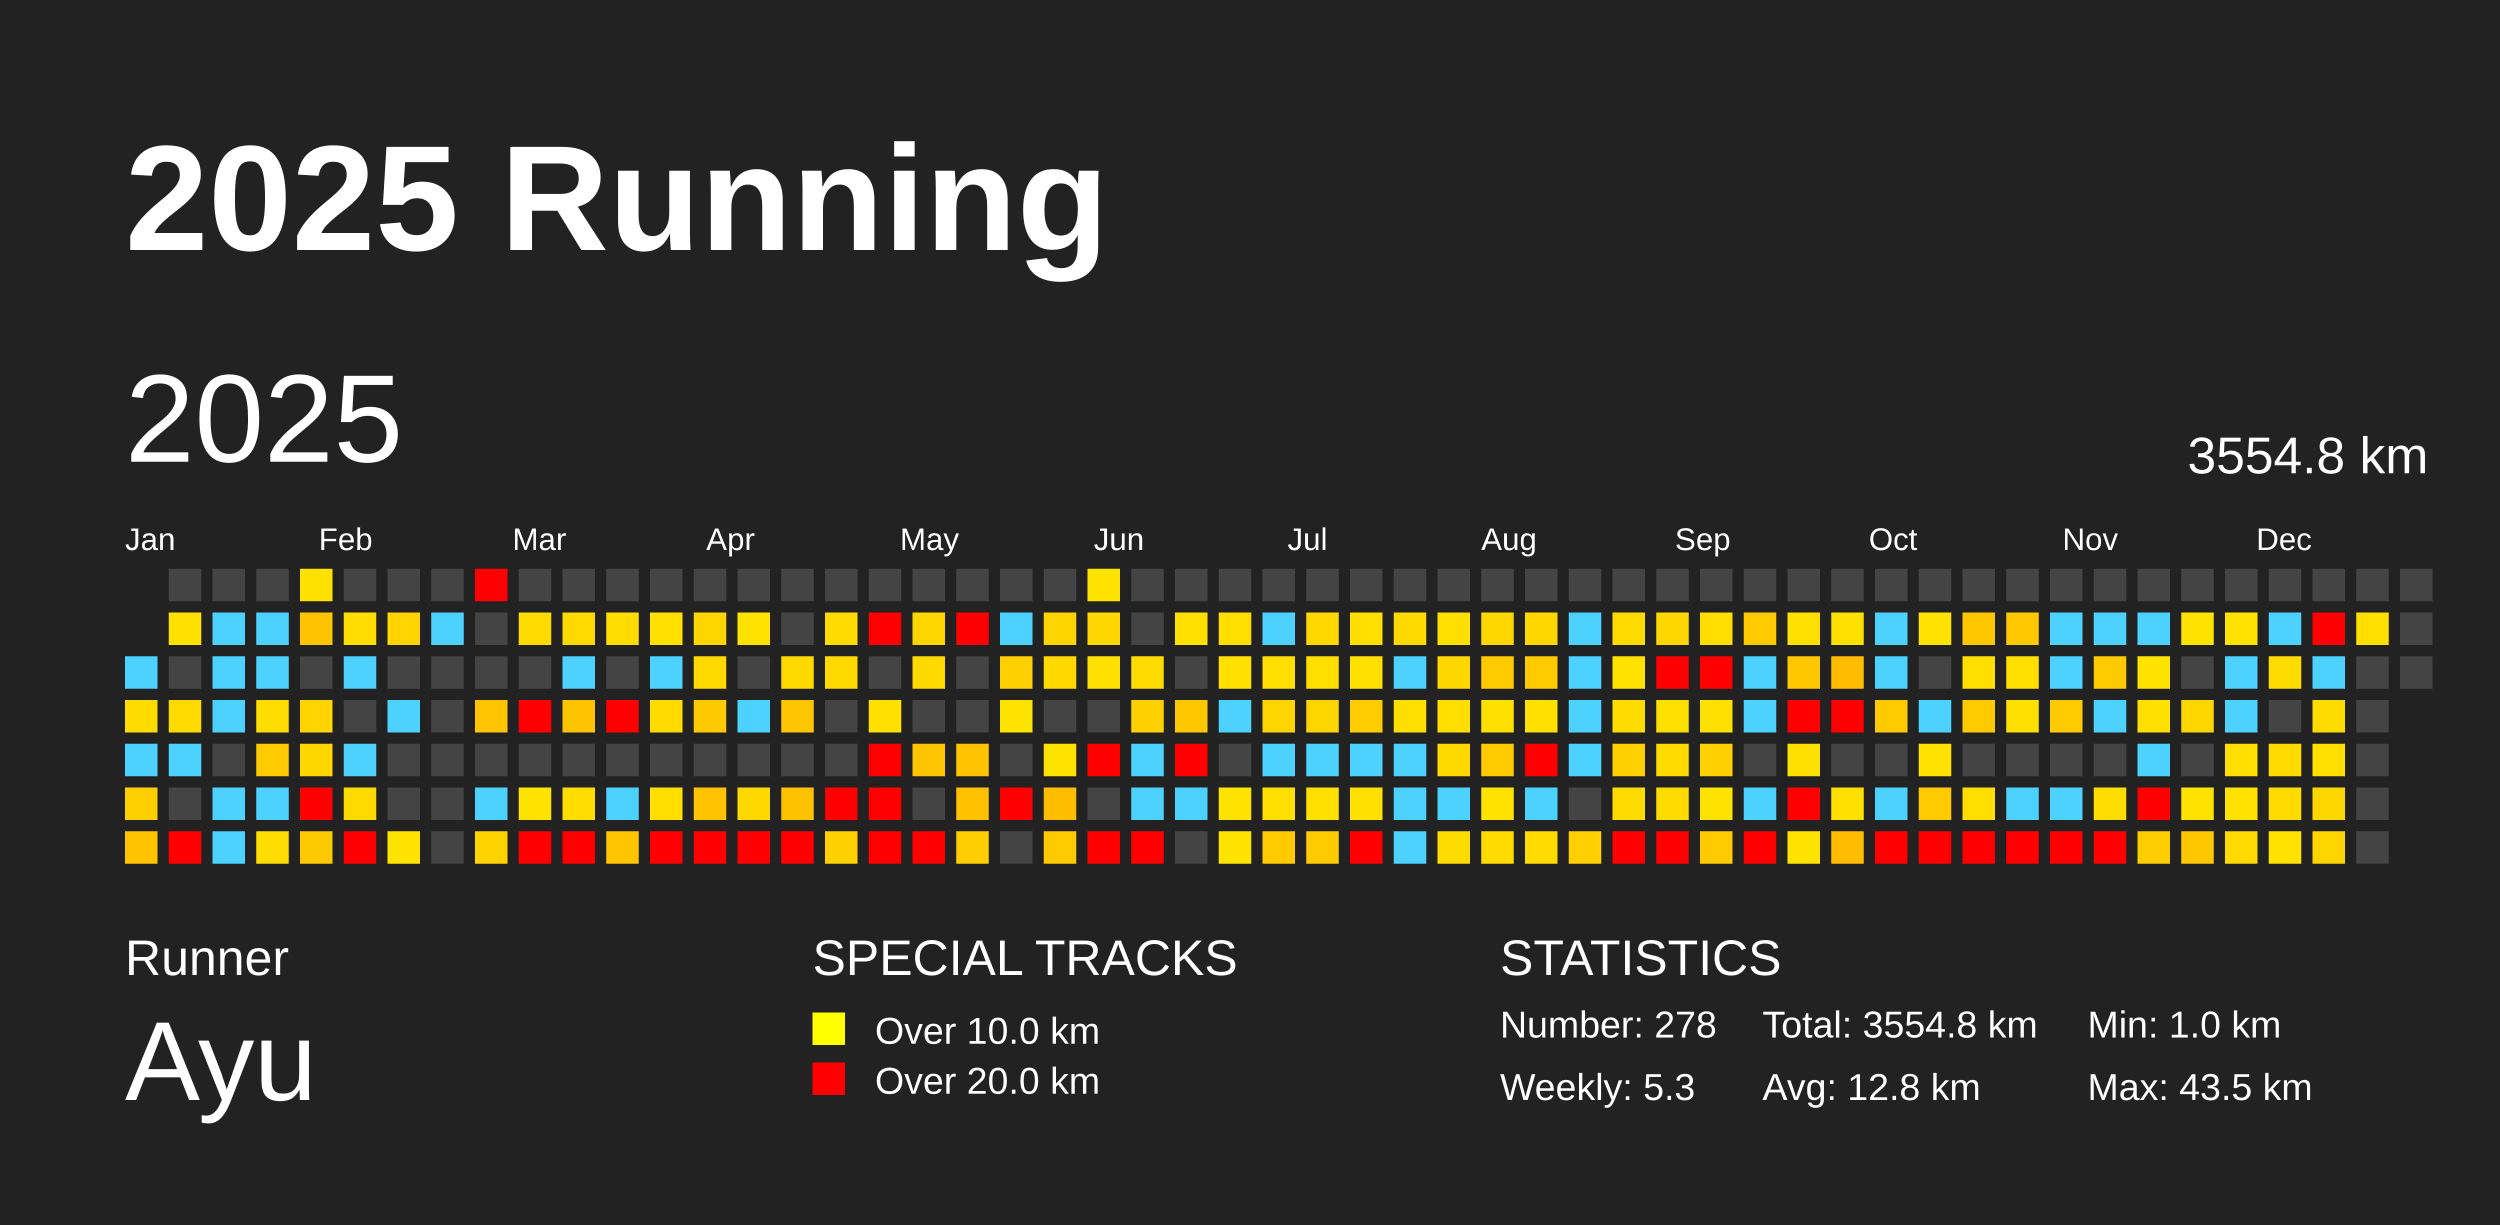
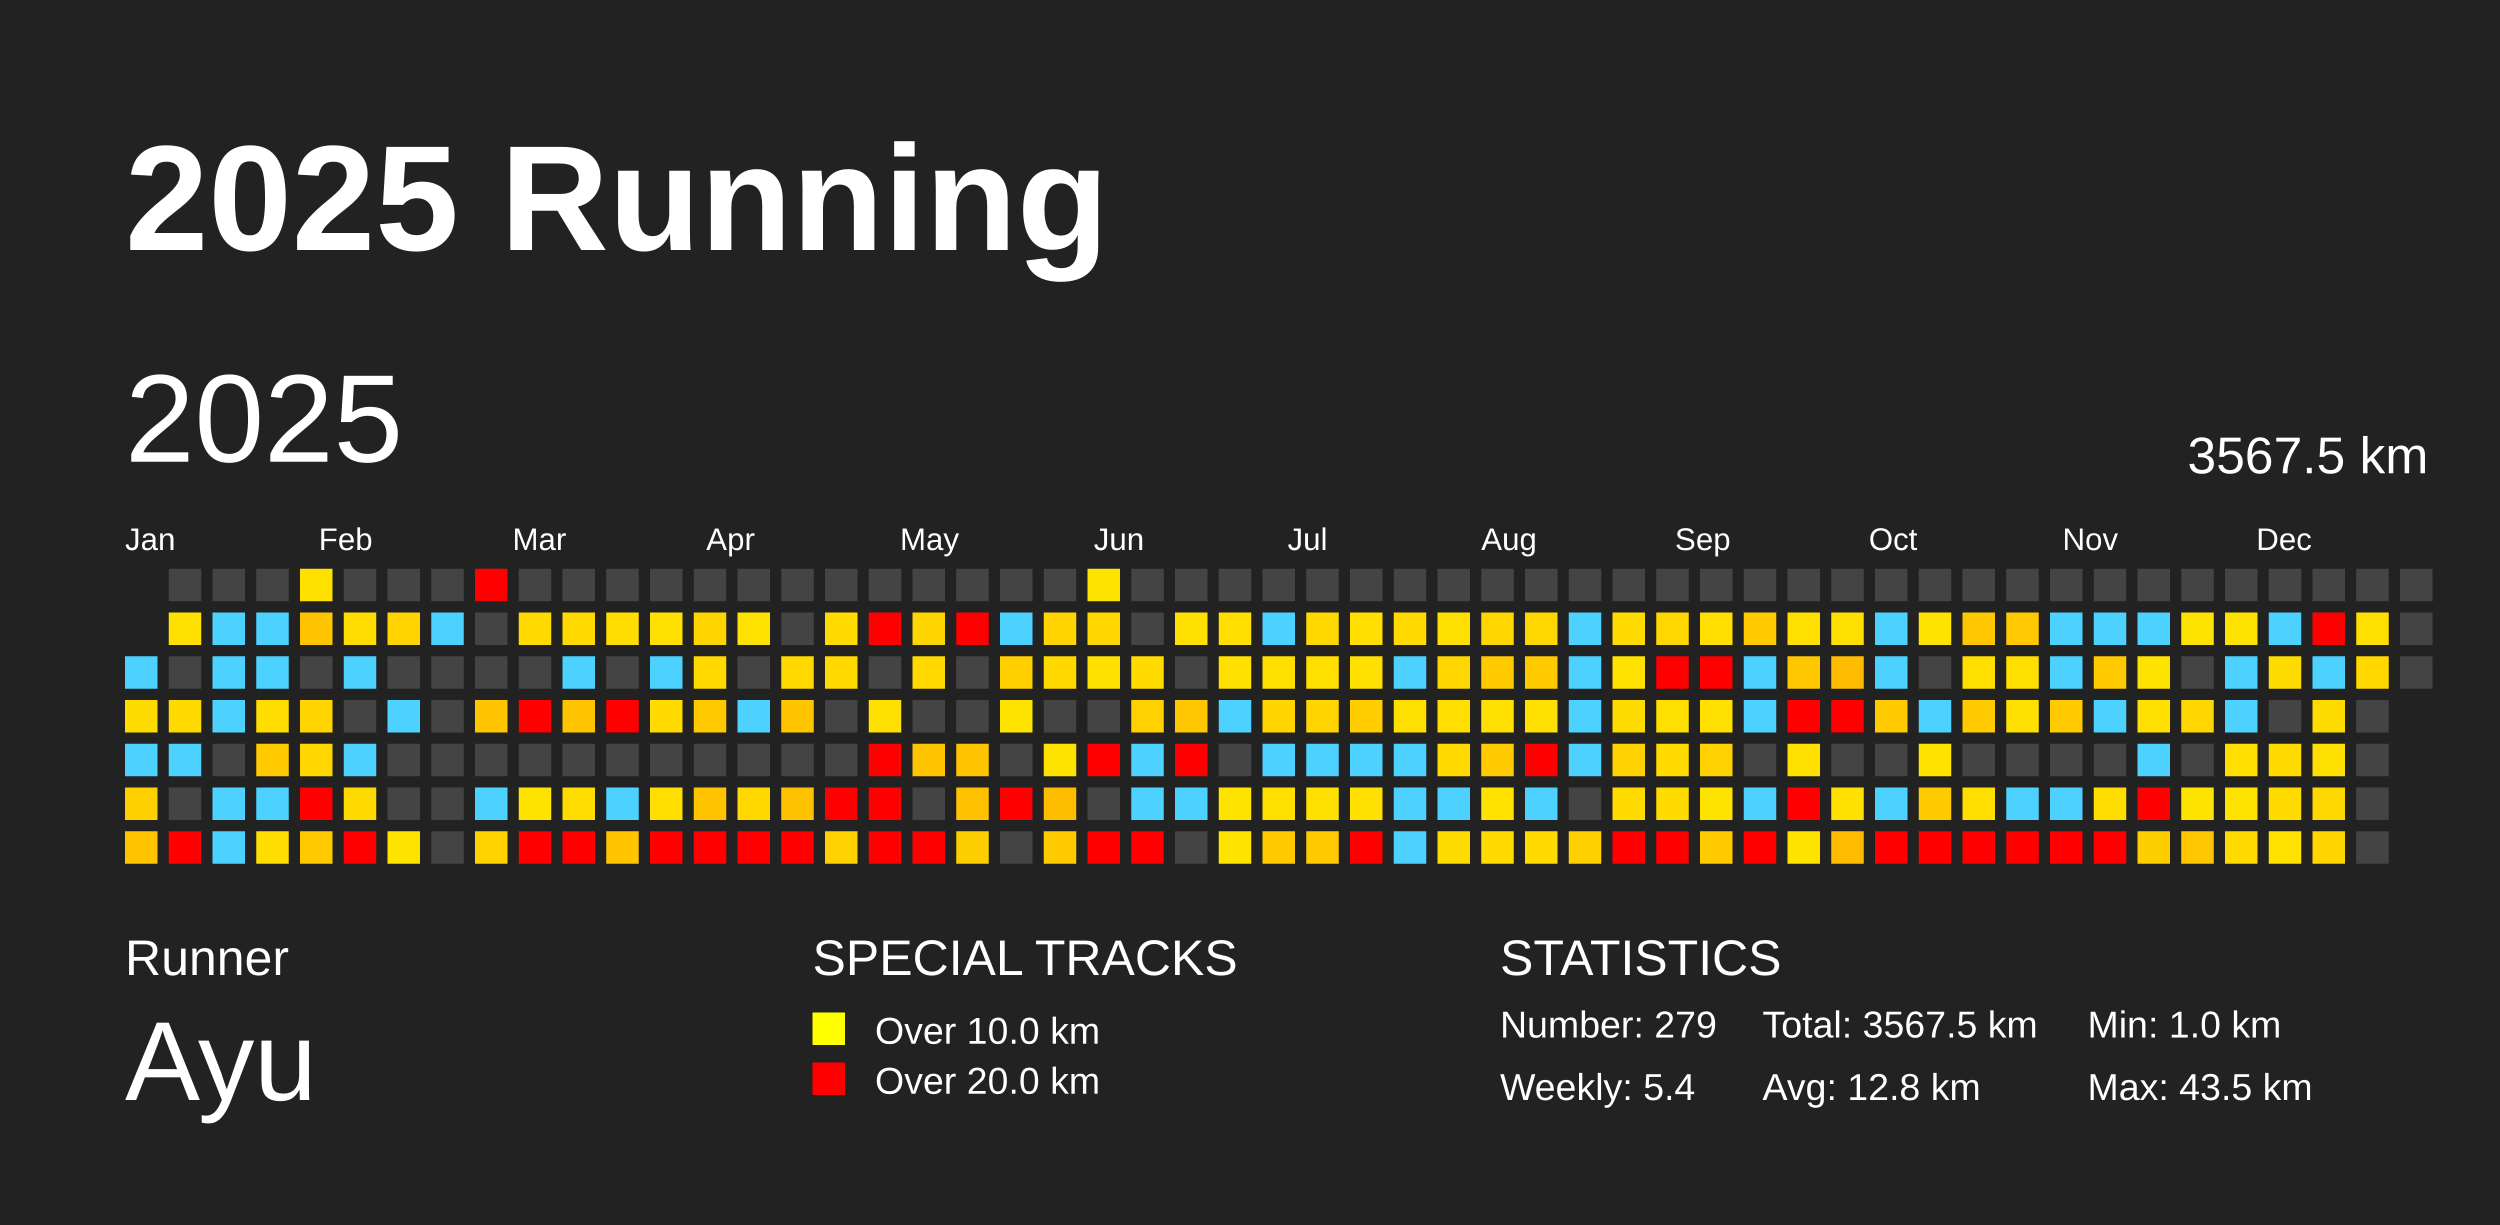
<svg xmlns="http://www.w3.org/2000/svg" baseProfile="full" height="98mm" version="1.1" viewBox="0,0,200,98" width="200mm">
  <defs />
  <rect fill="#222222" height="98" width="200" x="0" y="0" />
  <text fill="#FFFFFF" style="font-size:12px; font-family:Arial; font-weight:bold;" x="10" y="20">2025 Running</text>
  <text fill="#FFFFFF" style="font-size:4px; font-family:Arial" x="10" y="78">Runner</text>
  <text fill="#FFFFFF" style="font-size:9px; font-family:Arial" x="10" y="88">Ayu</text>
  <text fill="#FFFFFF" style="font-size:4px; font-family:Arial" x="65" y="78">SPECIAL TRACKS</text>
  <rect fill="yellow" height="2.6" width="2.6" x="65" y="81" />
  <text fill="#FFFFFF" style="font-size:3px; font-family:Arial" x="70" y="83.5">Over 10.0 km</text>
  <rect fill="red" height="2.6" width="2.6" x="65" y="85" />
  <text fill="#FFFFFF" style="font-size:3px; font-family:Arial" x="70" y="87.5">Over 20.0 km</text>
  <text fill="#FFFFFF" style="font-size:4px; font-family:Arial" x="120" y="78">STATISTICS</text>
-   <text fill="#FFFFFF" style="font-size:3px; font-family:Arial" x="120" y="83">Number: 278</text>
-   <text fill="#FFFFFF" style="font-size:3px; font-family:Arial" x="120" y="88">Weekly: 5.3</text>
-   <text fill="#FFFFFF" style="font-size:3px; font-family:Arial" x="141" y="83">Total: 3554.8 km</text>
+   <text fill="#FFFFFF" style="font-size:3px; font-family:Arial" x="120" y="83">Number: 279</text>
+   <text fill="#FFFFFF" style="font-size:3px; font-family:Arial" x="120" y="88">Weekly: 5.4</text>
+   <text fill="#FFFFFF" style="font-size:3px; font-family:Arial" x="141" y="83">Total: 3567.5 km</text>
  <text fill="#FFFFFF" style="font-size:3px; font-family:Arial" x="141" y="88">Avg: 12.8 km</text>
  <text fill="#FFFFFF" style="font-size:3px; font-family:Arial" x="167" y="83">Min: 1.0 km</text>
  <text fill="#FFFFFF" style="font-size:3px; font-family:Arial" x="167" y="88">Max: 43.5 km</text>
  <text dominant-baseline="hanging" fill="#FFFFFF" style="font-size:10.0px; font-family:Arial;" x="10" y="30">2025</text>
-   <text dominant-baseline="hanging" fill="#FFFFFF" style="font-size:4.125px; font-family:Arial;" x="175" y="35">3554.8 km</text>
+   <text dominant-baseline="hanging" fill="#FFFFFF" style="font-size:4.125px; font-family:Arial;" x="175" y="35">3567.5 km</text>
  <text fill="#FFFFFF" style="font-size:2.5px; font-family:Arial" x="10.0" y="44">Jan</text>
  <text fill="#FFFFFF" style="font-size:2.5px; font-family:Arial" x="25.5" y="44">Feb</text>
  <text fill="#FFFFFF" style="font-size:2.5px; font-family:Arial" x="41.0" y="44">Mar</text>
  <text fill="#FFFFFF" style="font-size:2.5px; font-family:Arial" x="56.5" y="44">Apr</text>
  <text fill="#FFFFFF" style="font-size:2.5px; font-family:Arial" x="72.0" y="44">May</text>
  <text fill="#FFFFFF" style="font-size:2.5px; font-family:Arial" x="87.5" y="44">Jun</text>
  <text fill="#FFFFFF" style="font-size:2.5px; font-family:Arial" x="103.0" y="44">Jul</text>
  <text fill="#FFFFFF" style="font-size:2.5px; font-family:Arial" x="118.5" y="44">Aug</text>
  <text fill="#FFFFFF" style="font-size:2.5px; font-family:Arial" x="134.0" y="44">Sep</text>
  <text fill="#FFFFFF" style="font-size:2.5px; font-family:Arial" x="149.5" y="44">Oct</text>
  <text fill="#FFFFFF" style="font-size:2.5px; font-family:Arial" x="165.0" y="44">Nov</text>
  <text fill="#FFFFFF" style="font-size:2.5px; font-family:Arial" x="180.5" y="44">Dec</text>
  <rect fill="#4dd2ff" height="2.6" width="2.6" x="10.0" y="52.5" />
  <rect fill="#ffdc00" height="2.6" width="2.6" x="10.0" y="56.0" />
  <rect fill="#4dd2ff" height="2.6" width="2.6" x="10.0" y="59.5" />
  <rect fill="#ffd000" height="2.6" width="2.6" x="10.0" y="63.0" />
  <rect fill="#ffc300" height="2.6" width="2.6" x="10.0" y="66.5" />
  <rect fill="#444444" height="2.6" width="2.6" x="13.5" y="45.5" />
  <rect fill="#ffe000" height="2.6" width="2.6" x="13.5" y="49.0" />
  <rect fill="#444444" height="2.6" width="2.6" x="13.5" y="52.5" />
  <rect fill="#ffda00" height="2.6" width="2.6" x="13.5" y="56.0" />
  <rect fill="#4dd2ff" height="2.6" width="2.6" x="13.5" y="59.5" />
  <rect fill="#444444" height="2.6" width="2.6" x="13.5" y="63.0" />
  <rect fill="red" height="2.6" width="2.6" x="13.5" y="66.5" />
  <rect fill="#444444" height="2.6" width="2.6" x="17.0" y="45.5" />
  <rect fill="#4dd2ff" height="2.6" width="2.6" x="17.0" y="49.0" />
  <rect fill="#4dd2ff" height="2.6" width="2.6" x="17.0" y="52.5" />
  <rect fill="#4dd2ff" height="2.6" width="2.6" x="17.0" y="56.0" />
  <rect fill="#444444" height="2.6" width="2.6" x="17.0" y="59.5" />
  <rect fill="#4dd2ff" height="2.6" width="2.6" x="17.0" y="63.0" />
  <rect fill="#4dd2ff" height="2.6" width="2.6" x="17.0" y="66.5" />
  <rect fill="#444444" height="2.6" width="2.6" x="20.5" y="45.5" />
  <rect fill="#4dd2ff" height="2.6" width="2.6" x="20.5" y="49.0" />
  <rect fill="#4dd2ff" height="2.6" width="2.6" x="20.5" y="52.5" />
  <rect fill="#ffdd00" height="2.6" width="2.6" x="20.5" y="56.0" />
  <rect fill="#ffcb00" height="2.6" width="2.6" x="20.5" y="59.5" />
  <rect fill="#4dd2ff" height="2.6" width="2.6" x="20.5" y="63.0" />
  <rect fill="#ffdd00" height="2.6" width="2.6" x="20.5" y="66.5" />
  <rect fill="#ffe100" height="2.6" width="2.6" x="24.0" y="45.5" />
  <rect fill="#ffc400" height="2.6" width="2.6" x="24.0" y="49.0" />
  <rect fill="#444444" height="2.6" width="2.6" x="24.0" y="52.5" />
  <rect fill="#ffd400" height="2.6" width="2.6" x="24.0" y="56.0" />
  <rect fill="#ffd600" height="2.6" width="2.6" x="24.0" y="59.5" />
  <rect fill="red" height="2.6" width="2.6" x="24.0" y="63.0" />
  <rect fill="#ffc900" height="2.6" width="2.6" x="24.0" y="66.5" />
  <rect fill="#444444" height="2.6" width="2.6" x="27.5" y="45.5" />
  <rect fill="#ffdd00" height="2.6" width="2.6" x="27.5" y="49.0" />
  <rect fill="#4dd2ff" height="2.6" width="2.6" x="27.5" y="52.5" />
  <rect fill="#444444" height="2.6" width="2.6" x="27.5" y="56.0" />
  <rect fill="#4dd2ff" height="2.6" width="2.6" x="27.5" y="59.5" />
  <rect fill="#ffda00" height="2.6" width="2.6" x="27.5" y="63.0" />
  <rect fill="red" height="2.6" width="2.6" x="27.5" y="66.5" />
  <rect fill="#444444" height="2.6" width="2.6" x="31.0" y="45.5" />
  <rect fill="#ffd400" height="2.6" width="2.6" x="31.0" y="49.0" />
  <rect fill="#444444" height="2.6" width="2.6" x="31.0" y="52.5" />
  <rect fill="#4dd2ff" height="2.6" width="2.6" x="31.0" y="56.0" />
  <rect fill="#444444" height="2.6" width="2.6" x="31.0" y="59.5" />
  <rect fill="#444444" height="2.6" width="2.6" x="31.0" y="63.0" />
  <rect fill="#ffe300" height="2.6" width="2.6" x="31.0" y="66.5" />
  <rect fill="#444444" height="2.6" width="2.6" x="34.5" y="45.5" />
  <rect fill="#4dd2ff" height="2.6" width="2.6" x="34.5" y="49.0" />
  <rect fill="#444444" height="2.6" width="2.6" x="34.5" y="52.5" />
  <rect fill="#444444" height="2.6" width="2.6" x="34.5" y="56.0" />
  <rect fill="#444444" height="2.6" width="2.6" x="34.5" y="59.5" />
  <rect fill="#444444" height="2.6" width="2.6" x="34.5" y="63.0" />
  <rect fill="#444444" height="2.6" width="2.6" x="34.5" y="66.5" />
  <rect fill="red" height="2.6" width="2.6" x="38.0" y="45.5" />
  <rect fill="#444444" height="2.6" width="2.6" x="38.0" y="49.0" />
  <rect fill="#444444" height="2.6" width="2.6" x="38.0" y="52.5" />
  <rect fill="#ffc500" height="2.6" width="2.6" x="38.0" y="56.0" />
  <rect fill="#444444" height="2.6" width="2.6" x="38.0" y="59.5" />
  <rect fill="#4dd2ff" height="2.6" width="2.6" x="38.0" y="63.0" />
  <rect fill="#ffd300" height="2.6" width="2.6" x="38.0" y="66.5" />
  <rect fill="#444444" height="2.6" width="2.6" x="41.5" y="45.5" />
  <rect fill="#ffda00" height="2.6" width="2.6" x="41.5" y="49.0" />
  <rect fill="#444444" height="2.6" width="2.6" x="41.5" y="52.5" />
  <rect fill="red" height="2.6" width="2.6" x="41.5" y="56.0" />
  <rect fill="#444444" height="2.6" width="2.6" x="41.5" y="59.5" />
  <rect fill="#ffe300" height="2.6" width="2.6" x="41.5" y="63.0" />
  <rect fill="red" height="2.6" width="2.6" x="41.5" y="66.5" />
  <rect fill="#444444" height="2.6" width="2.6" x="45.0" y="45.5" />
  <rect fill="#ffda00" height="2.6" width="2.6" x="45.0" y="49.0" />
  <rect fill="#4dd2ff" height="2.6" width="2.6" x="45.0" y="52.5" />
  <rect fill="#ffc400" height="2.6" width="2.6" x="45.0" y="56.0" />
  <rect fill="#444444" height="2.6" width="2.6" x="45.0" y="59.5" />
  <rect fill="#ffdd00" height="2.6" width="2.6" x="45.0" y="63.0" />
  <rect fill="red" height="2.6" width="2.6" x="45.0" y="66.5" />
  <rect fill="#444444" height="2.6" width="2.6" x="48.5" y="45.5" />
  <rect fill="#ffdd00" height="2.6" width="2.6" x="48.5" y="49.0" />
  <rect fill="#444444" height="2.6" width="2.6" x="48.5" y="52.5" />
  <rect fill="red" height="2.6" width="2.6" x="48.5" y="56.0" />
  <rect fill="#444444" height="2.6" width="2.6" x="48.5" y="59.5" />
  <rect fill="#4dd2ff" height="2.6" width="2.6" x="48.5" y="63.0" />
  <rect fill="#ffc500" height="2.6" width="2.6" x="48.5" y="66.5" />
  <rect fill="#444444" height="2.6" width="2.6" x="52.0" y="45.5" />
  <rect fill="#ffe000" height="2.6" width="2.6" x="52.0" y="49.0" />
  <rect fill="#4dd2ff" height="2.6" width="2.6" x="52.0" y="52.5" />
  <rect fill="#ffdb00" height="2.6" width="2.6" x="52.0" y="56.0" />
  <rect fill="#444444" height="2.6" width="2.6" x="52.0" y="59.5" />
  <rect fill="#ffde00" height="2.6" width="2.6" x="52.0" y="63.0" />
  <rect fill="red" height="2.6" width="2.6" x="52.0" y="66.5" />
  <rect fill="#444444" height="2.6" width="2.6" x="55.5" y="45.5" />
  <rect fill="#ffd500" height="2.6" width="2.6" x="55.5" y="49.0" />
  <rect fill="#ffd900" height="2.6" width="2.6" x="55.5" y="52.5" />
  <rect fill="#ffc900" height="2.6" width="2.6" x="55.5" y="56.0" />
  <rect fill="#444444" height="2.6" width="2.6" x="55.5" y="59.5" />
  <rect fill="#ffc300" height="2.6" width="2.6" x="55.5" y="63.0" />
  <rect fill="red" height="2.6" width="2.6" x="55.5" y="66.5" />
  <rect fill="#444444" height="2.6" width="2.6" x="59.0" y="45.5" />
  <rect fill="#ffe200" height="2.6" width="2.6" x="59.0" y="49.0" />
  <rect fill="#444444" height="2.6" width="2.6" x="59.0" y="52.5" />
  <rect fill="#4dd2ff" height="2.6" width="2.6" x="59.0" y="56.0" />
  <rect fill="#444444" height="2.6" width="2.6" x="59.0" y="59.5" />
  <rect fill="#ffd800" height="2.6" width="2.6" x="59.0" y="63.0" />
  <rect fill="red" height="2.6" width="2.6" x="59.0" y="66.5" />
  <rect fill="#444444" height="2.6" width="2.6" x="62.5" y="45.5" />
  <rect fill="#444444" height="2.6" width="2.6" x="62.5" y="49.0" />
  <rect fill="#ffd900" height="2.6" width="2.6" x="62.5" y="52.5" />
  <rect fill="#ffc600" height="2.6" width="2.6" x="62.5" y="56.0" />
  <rect fill="#444444" height="2.6" width="2.6" x="62.5" y="59.5" />
  <rect fill="#ffc200" height="2.6" width="2.6" x="62.5" y="63.0" />
  <rect fill="red" height="2.6" width="2.6" x="62.5" y="66.5" />
  <rect fill="#444444" height="2.6" width="2.6" x="66.0" y="45.5" />
  <rect fill="#ffdb00" height="2.6" width="2.6" x="66.0" y="49.0" />
  <rect fill="#ffd900" height="2.6" width="2.6" x="66.0" y="52.5" />
  <rect fill="#444444" height="2.6" width="2.6" x="66.0" y="56.0" />
  <rect fill="#444444" height="2.6" width="2.6" x="66.0" y="59.5" />
  <rect fill="red" height="2.6" width="2.6" x="66.0" y="63.0" />
  <rect fill="#ffd100" height="2.6" width="2.6" x="66.0" y="66.5" />
  <rect fill="#444444" height="2.6" width="2.6" x="69.5" y="45.5" />
  <rect fill="red" height="2.6" width="2.6" x="69.5" y="49.0" />
  <rect fill="#444444" height="2.6" width="2.6" x="69.5" y="52.5" />
  <rect fill="#ffe000" height="2.6" width="2.6" x="69.5" y="56.0" />
  <rect fill="red" height="2.6" width="2.6" x="69.5" y="59.5" />
  <rect fill="red" height="2.6" width="2.6" x="69.5" y="63.0" />
  <rect fill="red" height="2.6" width="2.6" x="69.5" y="66.5" />
  <rect fill="#444444" height="2.6" width="2.6" x="73.0" y="45.5" />
  <rect fill="#ffd500" height="2.6" width="2.6" x="73.0" y="49.0" />
  <rect fill="#ffd900" height="2.6" width="2.6" x="73.0" y="52.5" />
  <rect fill="#444444" height="2.6" width="2.6" x="73.0" y="56.0" />
  <rect fill="#ffc500" height="2.6" width="2.6" x="73.0" y="59.5" />
  <rect fill="#444444" height="2.6" width="2.6" x="73.0" y="63.0" />
  <rect fill="red" height="2.6" width="2.6" x="73.0" y="66.5" />
  <rect fill="#444444" height="2.6" width="2.6" x="76.5" y="45.5" />
  <rect fill="red" height="2.6" width="2.6" x="76.5" y="49.0" />
  <rect fill="#444444" height="2.6" width="2.6" x="76.5" y="52.5" />
  <rect fill="#444444" height="2.6" width="2.6" x="76.5" y="56.0" />
  <rect fill="#ffc400" height="2.6" width="2.6" x="76.5" y="59.5" />
  <rect fill="#ffc100" height="2.6" width="2.6" x="76.5" y="63.0" />
  <rect fill="#ffce00" height="2.6" width="2.6" x="76.5" y="66.5" />
  <rect fill="#444444" height="2.6" width="2.6" x="80.0" y="45.5" />
  <rect fill="#4dd2ff" height="2.6" width="2.6" x="80.0" y="49.0" />
  <rect fill="#ffcf00" height="2.6" width="2.6" x="80.0" y="52.5" />
  <rect fill="#ffe300" height="2.6" width="2.6" x="80.0" y="56.0" />
  <rect fill="#444444" height="2.6" width="2.6" x="80.0" y="59.5" />
  <rect fill="red" height="2.6" width="2.6" x="80.0" y="63.0" />
  <rect fill="#444444" height="2.6" width="2.6" x="80.0" y="66.5" />
  <rect fill="#444444" height="2.6" width="2.6" x="83.5" y="45.5" />
  <rect fill="#ffd400" height="2.6" width="2.6" x="83.5" y="49.0" />
  <rect fill="#ffd800" height="2.6" width="2.6" x="83.5" y="52.5" />
  <rect fill="#444444" height="2.6" width="2.6" x="83.5" y="56.0" />
  <rect fill="#ffe300" height="2.6" width="2.6" x="83.5" y="59.5" />
  <rect fill="#ffbd00" height="2.6" width="2.6" x="83.5" y="63.0" />
  <rect fill="#ffcb00" height="2.6" width="2.6" x="83.5" y="66.5" />
  <rect fill="#ffe300" height="2.6" width="2.6" x="87.0" y="45.5" />
  <rect fill="#ffd600" height="2.6" width="2.6" x="87.0" y="49.0" />
  <rect fill="#ffe000" height="2.6" width="2.6" x="87.0" y="52.5" />
  <rect fill="#444444" height="2.6" width="2.6" x="87.0" y="56.0" />
  <rect fill="red" height="2.6" width="2.6" x="87.0" y="59.5" />
  <rect fill="#444444" height="2.6" width="2.6" x="87.0" y="63.0" />
  <rect fill="red" height="2.6" width="2.6" x="87.0" y="66.5" />
  <rect fill="#444444" height="2.6" width="2.6" x="90.5" y="45.5" />
  <rect fill="#444444" height="2.6" width="2.6" x="90.5" y="49.0" />
  <rect fill="#ffdb00" height="2.6" width="2.6" x="90.5" y="52.5" />
  <rect fill="#ffd100" height="2.6" width="2.6" x="90.5" y="56.0" />
  <rect fill="#4dd2ff" height="2.6" width="2.6" x="90.5" y="59.5" />
  <rect fill="#4dd2ff" height="2.6" width="2.6" x="90.5" y="63.0" />
  <rect fill="red" height="2.6" width="2.6" x="90.5" y="66.5" />
  <rect fill="#444444" height="2.6" width="2.6" x="94.0" y="45.5" />
  <rect fill="#ffe000" height="2.6" width="2.6" x="94.0" y="49.0" />
  <rect fill="#444444" height="2.6" width="2.6" x="94.0" y="52.5" />
  <rect fill="#ffc700" height="2.6" width="2.6" x="94.0" y="56.0" />
  <rect fill="red" height="2.6" width="2.6" x="94.0" y="59.5" />
  <rect fill="#4dd2ff" height="2.6" width="2.6" x="94.0" y="63.0" />
  <rect fill="#444444" height="2.6" width="2.6" x="94.0" y="66.5" />
  <rect fill="#444444" height="2.6" width="2.6" x="97.5" y="45.5" />
  <rect fill="#ffde00" height="2.6" width="2.6" x="97.5" y="49.0" />
  <rect fill="#ffe000" height="2.6" width="2.6" x="97.5" y="52.5" />
  <rect fill="#4dd2ff" height="2.6" width="2.6" x="97.5" y="56.0" />
  <rect fill="#444444" height="2.6" width="2.6" x="97.5" y="59.5" />
  <rect fill="#ffe300" height="2.6" width="2.6" x="97.5" y="63.0" />
  <rect fill="#ffe300" height="2.6" width="2.6" x="97.5" y="66.5" />
  <rect fill="#444444" height="2.6" width="2.6" x="101.0" y="45.5" />
  <rect fill="#4dd2ff" height="2.6" width="2.6" x="101.0" y="49.0" />
  <rect fill="#ffdf00" height="2.6" width="2.6" x="101.0" y="52.5" />
  <rect fill="#ffd500" height="2.6" width="2.6" x="101.0" y="56.0" />
  <rect fill="#4dd2ff" height="2.6" width="2.6" x="101.0" y="59.5" />
  <rect fill="#ffdf00" height="2.6" width="2.6" x="101.0" y="63.0" />
  <rect fill="#ffcb00" height="2.6" width="2.6" x="101.0" y="66.5" />
  <rect fill="#444444" height="2.6" width="2.6" x="104.5" y="45.5" />
  <rect fill="#ffd800" height="2.6" width="2.6" x="104.5" y="49.0" />
  <rect fill="#ffdf00" height="2.6" width="2.6" x="104.5" y="52.5" />
  <rect fill="#ffd500" height="2.6" width="2.6" x="104.5" y="56.0" />
  <rect fill="#4dd2ff" height="2.6" width="2.6" x="104.5" y="59.5" />
  <rect fill="#ffe000" height="2.6" width="2.6" x="104.5" y="63.0" />
  <rect fill="#ffcb00" height="2.6" width="2.6" x="104.5" y="66.5" />
  <rect fill="#444444" height="2.6" width="2.6" x="108.0" y="45.5" />
  <rect fill="#ffde00" height="2.6" width="2.6" x="108.0" y="49.0" />
  <rect fill="#ffe000" height="2.6" width="2.6" x="108.0" y="52.5" />
  <rect fill="#ffcd00" height="2.6" width="2.6" x="108.0" y="56.0" />
  <rect fill="#4dd2ff" height="2.6" width="2.6" x="108.0" y="59.5" />
  <rect fill="#ffe000" height="2.6" width="2.6" x="108.0" y="63.0" />
  <rect fill="red" height="2.6" width="2.6" x="108.0" y="66.5" />
  <rect fill="#444444" height="2.6" width="2.6" x="111.5" y="45.5" />
  <rect fill="#ffd900" height="2.6" width="2.6" x="111.5" y="49.0" />
  <rect fill="#4dd2ff" height="2.6" width="2.6" x="111.5" y="52.5" />
  <rect fill="#ffdf00" height="2.6" width="2.6" x="111.5" y="56.0" />
  <rect fill="#4dd2ff" height="2.6" width="2.6" x="111.5" y="59.5" />
  <rect fill="#4dd2ff" height="2.6" width="2.6" x="111.5" y="63.0" />
  <rect fill="#4dd2ff" height="2.6" width="2.6" x="111.5" y="66.5" />
  <rect fill="#444444" height="2.6" width="2.6" x="115.0" y="45.5" />
  <rect fill="#ffdf00" height="2.6" width="2.6" x="115.0" y="49.0" />
  <rect fill="#ffd600" height="2.6" width="2.6" x="115.0" y="52.5" />
  <rect fill="#ffde00" height="2.6" width="2.6" x="115.0" y="56.0" />
  <rect fill="#ffd900" height="2.6" width="2.6" x="115.0" y="59.5" />
  <rect fill="#4dd2ff" height="2.6" width="2.6" x="115.0" y="63.0" />
  <rect fill="#ffdc00" height="2.6" width="2.6" x="115.0" y="66.5" />
  <rect fill="#444444" height="2.6" width="2.6" x="118.5" y="45.5" />
  <rect fill="#ffd600" height="2.6" width="2.6" x="118.5" y="49.0" />
  <rect fill="#ffca00" height="2.6" width="2.6" x="118.5" y="52.5" />
  <rect fill="#ffe000" height="2.6" width="2.6" x="118.5" y="56.0" />
  <rect fill="#ffcb00" height="2.6" width="2.6" x="118.5" y="59.5" />
  <rect fill="#ffe200" height="2.6" width="2.6" x="118.5" y="63.0" />
  <rect fill="#ffdb00" height="2.6" width="2.6" x="118.5" y="66.5" />
  <rect fill="#444444" height="2.6" width="2.6" x="122.0" y="45.5" />
  <rect fill="#ffd700" height="2.6" width="2.6" x="122.0" y="49.0" />
  <rect fill="#ffcb00" height="2.6" width="2.6" x="122.0" y="52.5" />
  <rect fill="#ffe000" height="2.6" width="2.6" x="122.0" y="56.0" />
  <rect fill="red" height="2.6" width="2.6" x="122.0" y="59.5" />
  <rect fill="#4dd2ff" height="2.6" width="2.6" x="122.0" y="63.0" />
  <rect fill="#ffdb00" height="2.6" width="2.6" x="122.0" y="66.5" />
  <rect fill="#444444" height="2.6" width="2.6" x="125.5" y="45.5" />
  <rect fill="#4dd2ff" height="2.6" width="2.6" x="125.5" y="49.0" />
  <rect fill="#4dd2ff" height="2.6" width="2.6" x="125.5" y="52.5" />
  <rect fill="#4dd2ff" height="2.6" width="2.6" x="125.5" y="56.0" />
  <rect fill="#4dd2ff" height="2.6" width="2.6" x="125.5" y="59.5" />
  <rect fill="#444444" height="2.6" width="2.6" x="125.5" y="63.0" />
  <rect fill="#ffcf00" height="2.6" width="2.6" x="125.5" y="66.5" />
  <rect fill="#444444" height="2.6" width="2.6" x="129.0" y="45.5" />
  <rect fill="#ffdb00" height="2.6" width="2.6" x="129.0" y="49.0" />
  <rect fill="#ffe200" height="2.6" width="2.6" x="129.0" y="52.5" />
  <rect fill="#ffdc00" height="2.6" width="2.6" x="129.0" y="56.0" />
  <rect fill="#ffd100" height="2.6" width="2.6" x="129.0" y="59.5" />
  <rect fill="#ffdb00" height="2.6" width="2.6" x="129.0" y="63.0" />
  <rect fill="red" height="2.6" width="2.6" x="129.0" y="66.5" />
  <rect fill="#444444" height="2.6" width="2.6" x="132.5" y="45.5" />
  <rect fill="#ffd700" height="2.6" width="2.6" x="132.5" y="49.0" />
  <rect fill="red" height="2.6" width="2.6" x="132.5" y="52.5" />
  <rect fill="#ffdf00" height="2.6" width="2.6" x="132.5" y="56.0" />
  <rect fill="#ffdb00" height="2.6" width="2.6" x="132.5" y="59.5" />
  <rect fill="#ffdb00" height="2.6" width="2.6" x="132.5" y="63.0" />
  <rect fill="red" height="2.6" width="2.6" x="132.5" y="66.5" />
  <rect fill="#444444" height="2.6" width="2.6" x="136.0" y="45.5" />
  <rect fill="#ffde00" height="2.6" width="2.6" x="136.0" y="49.0" />
  <rect fill="red" height="2.6" width="2.6" x="136.0" y="52.5" />
  <rect fill="#ffe000" height="2.6" width="2.6" x="136.0" y="56.0" />
  <rect fill="#ffd100" height="2.6" width="2.6" x="136.0" y="59.5" />
  <rect fill="#ffe300" height="2.6" width="2.6" x="136.0" y="63.0" />
  <rect fill="#ffca00" height="2.6" width="2.6" x="136.0" y="66.5" />
  <rect fill="#444444" height="2.6" width="2.6" x="139.5" y="45.5" />
  <rect fill="#ffcb00" height="2.6" width="2.6" x="139.5" y="49.0" />
  <rect fill="#4dd2ff" height="2.6" width="2.6" x="139.5" y="52.5" />
  <rect fill="#4dd2ff" height="2.6" width="2.6" x="139.5" y="56.0" />
  <rect fill="#444444" height="2.6" width="2.6" x="139.5" y="59.5" />
  <rect fill="#4dd2ff" height="2.6" width="2.6" x="139.5" y="63.0" />
  <rect fill="red" height="2.6" width="2.6" x="139.5" y="66.5" />
  <rect fill="#444444" height="2.6" width="2.6" x="143.0" y="45.5" />
  <rect fill="#ffdf00" height="2.6" width="2.6" x="143.0" y="49.0" />
  <rect fill="#ffc700" height="2.6" width="2.6" x="143.0" y="52.5" />
  <rect fill="red" height="2.6" width="2.6" x="143.0" y="56.0" />
  <rect fill="#ffe000" height="2.6" width="2.6" x="143.0" y="59.5" />
  <rect fill="red" height="2.6" width="2.6" x="143.0" y="63.0" />
  <rect fill="#ffe300" height="2.6" width="2.6" x="143.0" y="66.5" />
  <rect fill="#444444" height="2.6" width="2.6" x="146.5" y="45.5" />
  <rect fill="#ffdf00" height="2.6" width="2.6" x="146.5" y="49.0" />
  <rect fill="#ffbc00" height="2.6" width="2.6" x="146.5" y="52.5" />
  <rect fill="red" height="2.6" width="2.6" x="146.5" y="56.0" />
  <rect fill="#444444" height="2.6" width="2.6" x="146.5" y="59.5" />
  <rect fill="#ffe000" height="2.6" width="2.6" x="146.5" y="63.0" />
  <rect fill="#ffbc00" height="2.6" width="2.6" x="146.5" y="66.5" />
  <rect fill="#444444" height="2.6" width="2.6" x="150.0" y="45.5" />
  <rect fill="#4dd2ff" height="2.6" width="2.6" x="150.0" y="49.0" />
  <rect fill="#4dd2ff" height="2.6" width="2.6" x="150.0" y="52.5" />
  <rect fill="#ffcb00" height="2.6" width="2.6" x="150.0" y="56.0" />
  <rect fill="#444444" height="2.6" width="2.6" x="150.0" y="59.5" />
  <rect fill="#4dd2ff" height="2.6" width="2.6" x="150.0" y="63.0" />
  <rect fill="red" height="2.6" width="2.6" x="150.0" y="66.5" />
  <rect fill="#444444" height="2.6" width="2.6" x="153.5" y="45.5" />
  <rect fill="#ffe300" height="2.6" width="2.6" x="153.5" y="49.0" />
  <rect fill="#444444" height="2.6" width="2.6" x="153.5" y="52.5" />
  <rect fill="#4dd2ff" height="2.6" width="2.6" x="153.5" y="56.0" />
  <rect fill="#ffe200" height="2.6" width="2.6" x="153.5" y="59.5" />
  <rect fill="#ffcb00" height="2.6" width="2.6" x="153.5" y="63.0" />
  <rect fill="red" height="2.6" width="2.6" x="153.5" y="66.5" />
  <rect fill="#444444" height="2.6" width="2.6" x="157.0" y="45.5" />
  <rect fill="#ffc700" height="2.6" width="2.6" x="157.0" y="49.0" />
  <rect fill="#ffdf00" height="2.6" width="2.6" x="157.0" y="52.5" />
  <rect fill="#ffcb00" height="2.6" width="2.6" x="157.0" y="56.0" />
  <rect fill="#444444" height="2.6" width="2.6" x="157.0" y="59.5" />
  <rect fill="#ffde00" height="2.6" width="2.6" x="157.0" y="63.0" />
  <rect fill="red" height="2.6" width="2.6" x="157.0" y="66.5" />
  <rect fill="#444444" height="2.6" width="2.6" x="160.5" y="45.5" />
  <rect fill="#ffc800" height="2.6" width="2.6" x="160.5" y="49.0" />
  <rect fill="#ffdf00" height="2.6" width="2.6" x="160.5" y="52.5" />
  <rect fill="#ffe000" height="2.6" width="2.6" x="160.5" y="56.0" />
  <rect fill="#444444" height="2.6" width="2.6" x="160.5" y="59.5" />
  <rect fill="#4dd2ff" height="2.6" width="2.6" x="160.5" y="63.0" />
  <rect fill="red" height="2.6" width="2.6" x="160.5" y="66.5" />
  <rect fill="#444444" height="2.6" width="2.6" x="164.0" y="45.5" />
  <rect fill="#4dd2ff" height="2.6" width="2.6" x="164.0" y="49.0" />
  <rect fill="#4dd2ff" height="2.6" width="2.6" x="164.0" y="52.5" />
  <rect fill="#ffcb00" height="2.6" width="2.6" x="164.0" y="56.0" />
  <rect fill="#444444" height="2.6" width="2.6" x="164.0" y="59.5" />
  <rect fill="#4dd2ff" height="2.6" width="2.6" x="164.0" y="63.0" />
  <rect fill="red" height="2.6" width="2.6" x="164.0" y="66.5" />
  <rect fill="#444444" height="2.6" width="2.6" x="167.5" y="45.5" />
  <rect fill="#4dd2ff" height="2.6" width="2.6" x="167.5" y="49.0" />
  <rect fill="#ffcb00" height="2.6" width="2.6" x="167.5" y="52.5" />
  <rect fill="#4dd2ff" height="2.6" width="2.6" x="167.5" y="56.0" />
  <rect fill="#444444" height="2.6" width="2.6" x="167.5" y="59.5" />
  <rect fill="#ffdd00" height="2.6" width="2.6" x="167.5" y="63.0" />
  <rect fill="red" height="2.6" width="2.6" x="167.5" y="66.5" />
  <rect fill="#444444" height="2.6" width="2.6" x="171.0" y="45.5" />
  <rect fill="#4dd2ff" height="2.6" width="2.6" x="171.0" y="49.0" />
  <rect fill="#ffe300" height="2.6" width="2.6" x="171.0" y="52.5" />
  <rect fill="#ffe000" height="2.6" width="2.6" x="171.0" y="56.0" />
  <rect fill="#4dd2ff" height="2.6" width="2.6" x="171.0" y="59.5" />
  <rect fill="red" height="2.6" width="2.6" x="171.0" y="63.0" />
  <rect fill="#ffce00" height="2.6" width="2.6" x="171.0" y="66.5" />
  <rect fill="#444444" height="2.6" width="2.6" x="174.5" y="45.5" />
  <rect fill="#ffe300" height="2.6" width="2.6" x="174.5" y="49.0" />
  <rect fill="#444444" height="2.6" width="2.6" x="174.5" y="52.5" />
  <rect fill="#ffd600" height="2.6" width="2.6" x="174.5" y="56.0" />
  <rect fill="#444444" height="2.6" width="2.6" x="174.5" y="59.5" />
  <rect fill="#ffe300" height="2.6" width="2.6" x="174.5" y="63.0" />
  <rect fill="#ffc700" height="2.6" width="2.6" x="174.5" y="66.5" />
  <rect fill="#444444" height="2.6" width="2.6" x="178.0" y="45.5" />
  <rect fill="#ffe300" height="2.6" width="2.6" x="178.0" y="49.0" />
  <rect fill="#4dd2ff" height="2.6" width="2.6" x="178.0" y="52.5" />
  <rect fill="#4dd2ff" height="2.6" width="2.6" x="178.0" y="56.0" />
  <rect fill="#ffde00" height="2.6" width="2.6" x="178.0" y="59.5" />
  <rect fill="#ffe300" height="2.6" width="2.6" x="178.0" y="63.0" />
  <rect fill="#ffda00" height="2.6" width="2.6" x="178.0" y="66.5" />
  <rect fill="#444444" height="2.6" width="2.6" x="181.5" y="45.5" />
  <rect fill="#4dd2ff" height="2.6" width="2.6" x="181.5" y="49.0" />
  <rect fill="#ffdc00" height="2.6" width="2.6" x="181.5" y="52.5" />
  <rect fill="#444444" height="2.6" width="2.6" x="181.5" y="56.0" />
  <rect fill="#ffdb00" height="2.6" width="2.6" x="181.5" y="59.5" />
  <rect fill="#ffdb00" height="2.6" width="2.6" x="181.5" y="63.0" />
  <rect fill="#ffe200" height="2.6" width="2.6" x="181.5" y="66.5" />
  <rect fill="#444444" height="2.6" width="2.6" x="185.0" y="45.5" />
  <rect fill="red" height="2.6" width="2.6" x="185.0" y="49.0" />
  <rect fill="#4dd2ff" height="2.6" width="2.6" x="185.0" y="52.5" />
  <rect fill="#ffdc00" height="2.6" width="2.6" x="185.0" y="56.0" />
  <rect fill="#ffdf00" height="2.6" width="2.6" x="185.0" y="59.5" />
  <rect fill="#ffd700" height="2.6" width="2.6" x="185.0" y="63.0" />
  <rect fill="#ffd500" height="2.6" width="2.6" x="185.0" y="66.5" />
  <rect fill="#444444" height="2.6" width="2.6" x="188.5" y="45.5" />
  <rect fill="#ffdf00" height="2.6" width="2.6" x="188.5" y="49.0" />
-   <rect fill="#444444" height="2.6" width="2.6" x="188.5" y="52.5" />
+   <rect fill="#ffd800" height="2.6" width="2.6" x="188.5" y="52.5" />
  <rect fill="#444444" height="2.6" width="2.6" x="188.5" y="56.0" />
  <rect fill="#444444" height="2.6" width="2.6" x="188.5" y="59.5" />
  <rect fill="#444444" height="2.6" width="2.6" x="188.5" y="63.0" />
  <rect fill="#444444" height="2.6" width="2.6" x="188.5" y="66.5" />
  <rect fill="#444444" height="2.6" width="2.6" x="192.0" y="45.5" />
  <rect fill="#444444" height="2.6" width="2.6" x="192.0" y="49.0" />
  <rect fill="#444444" height="2.6" width="2.6" x="192.0" y="52.5" />
</svg>
